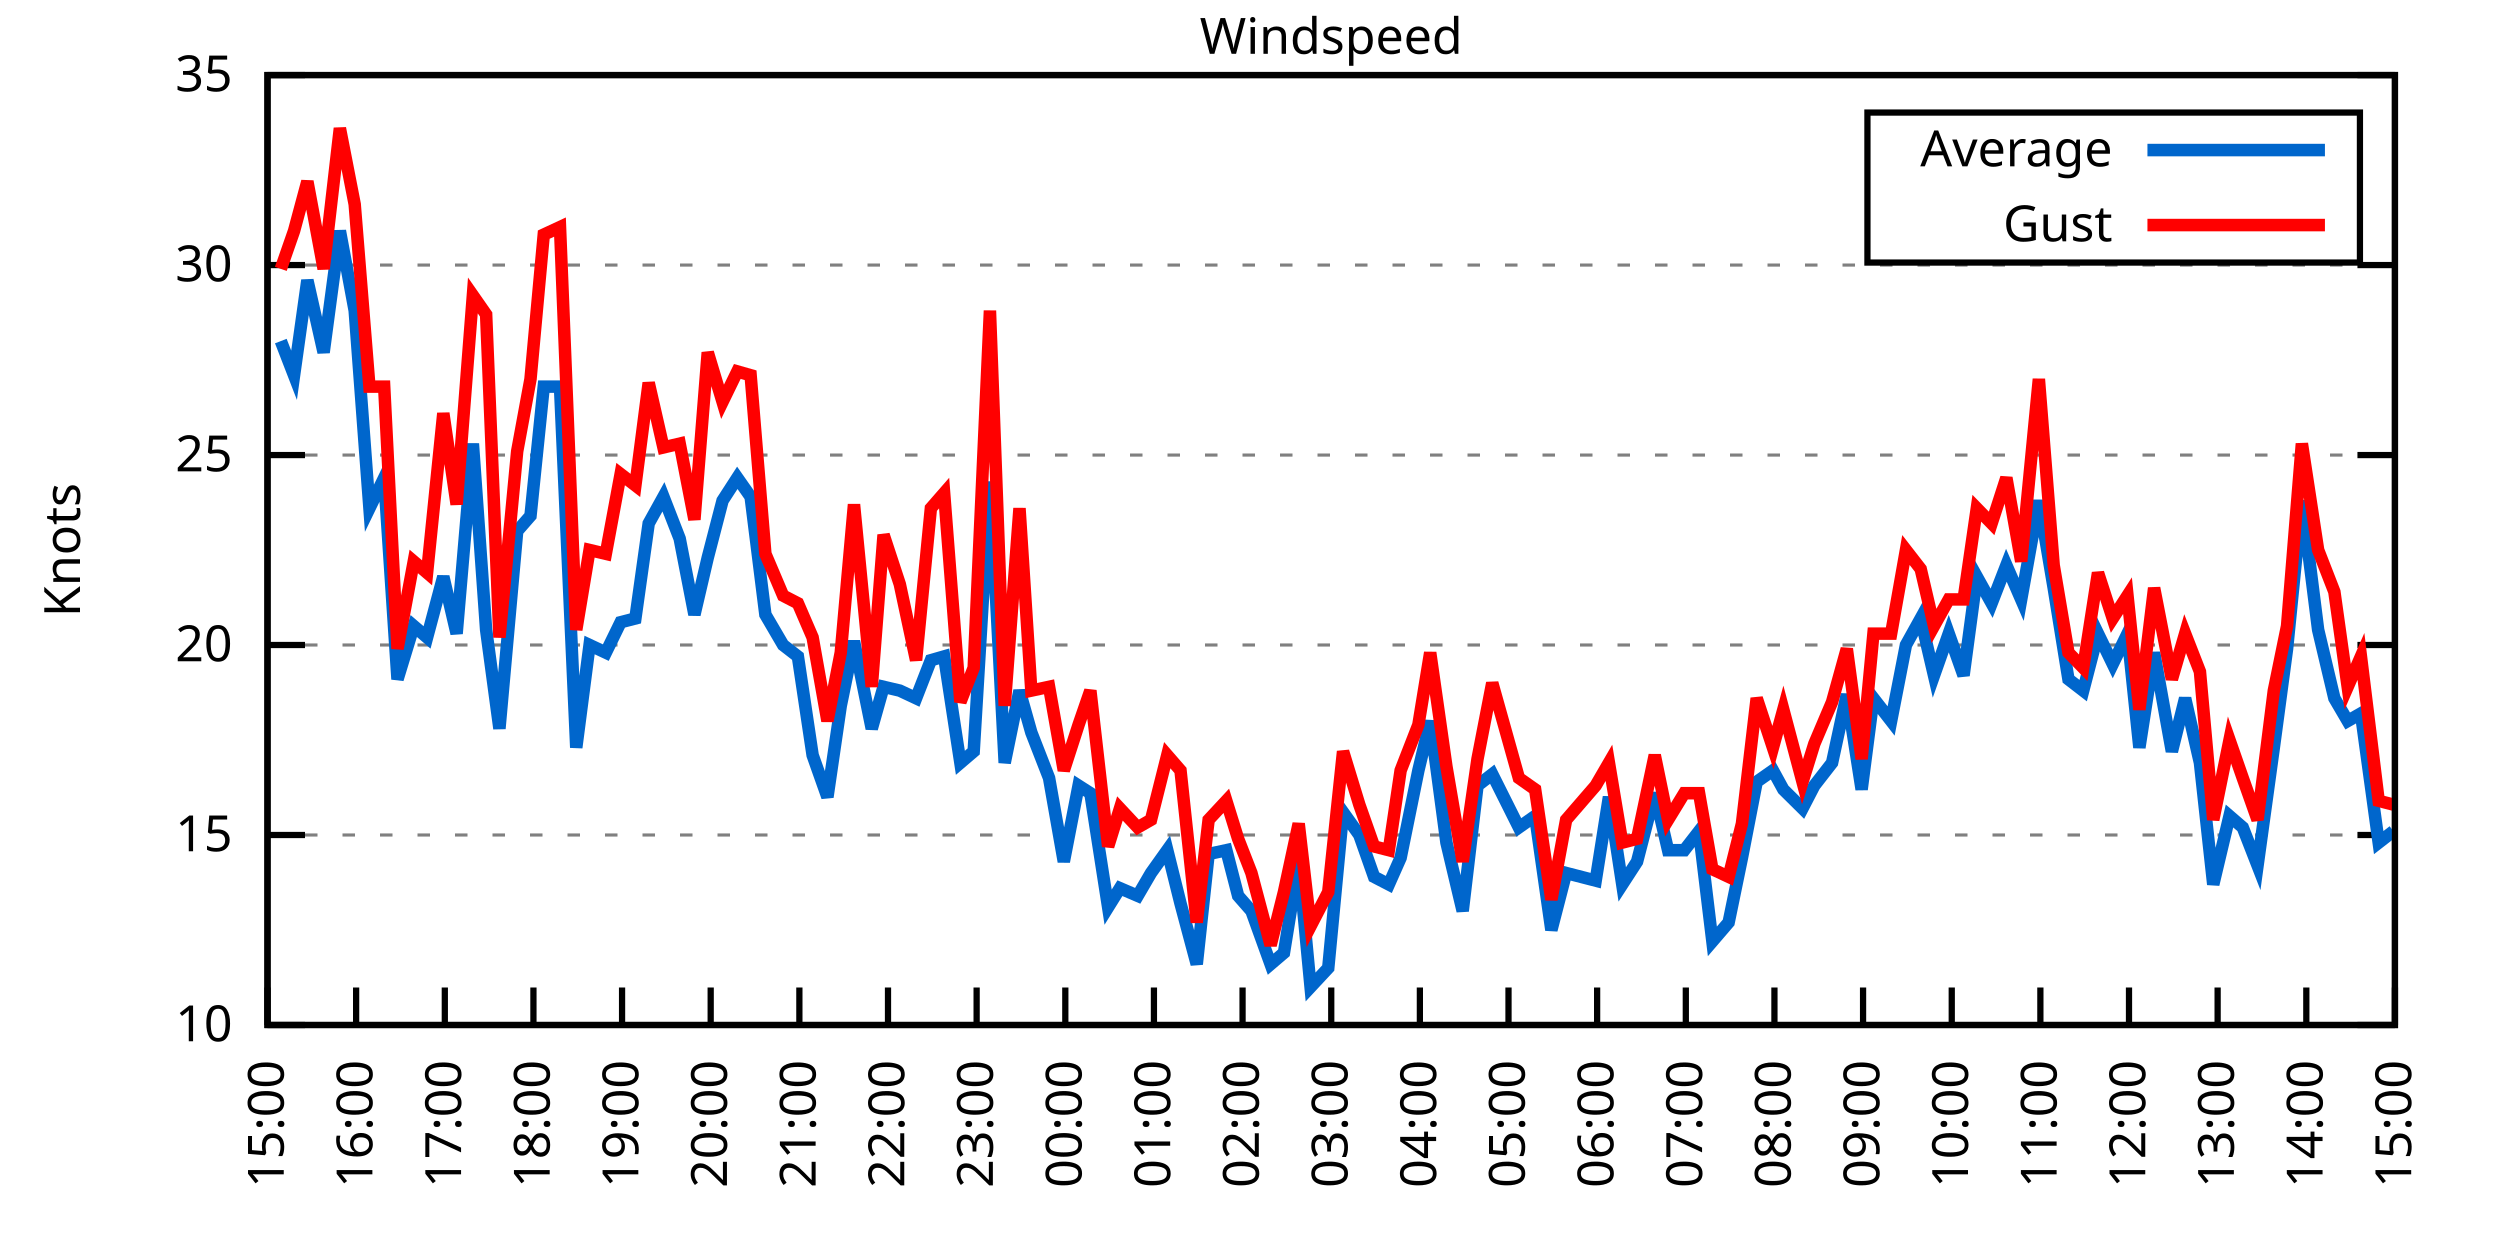
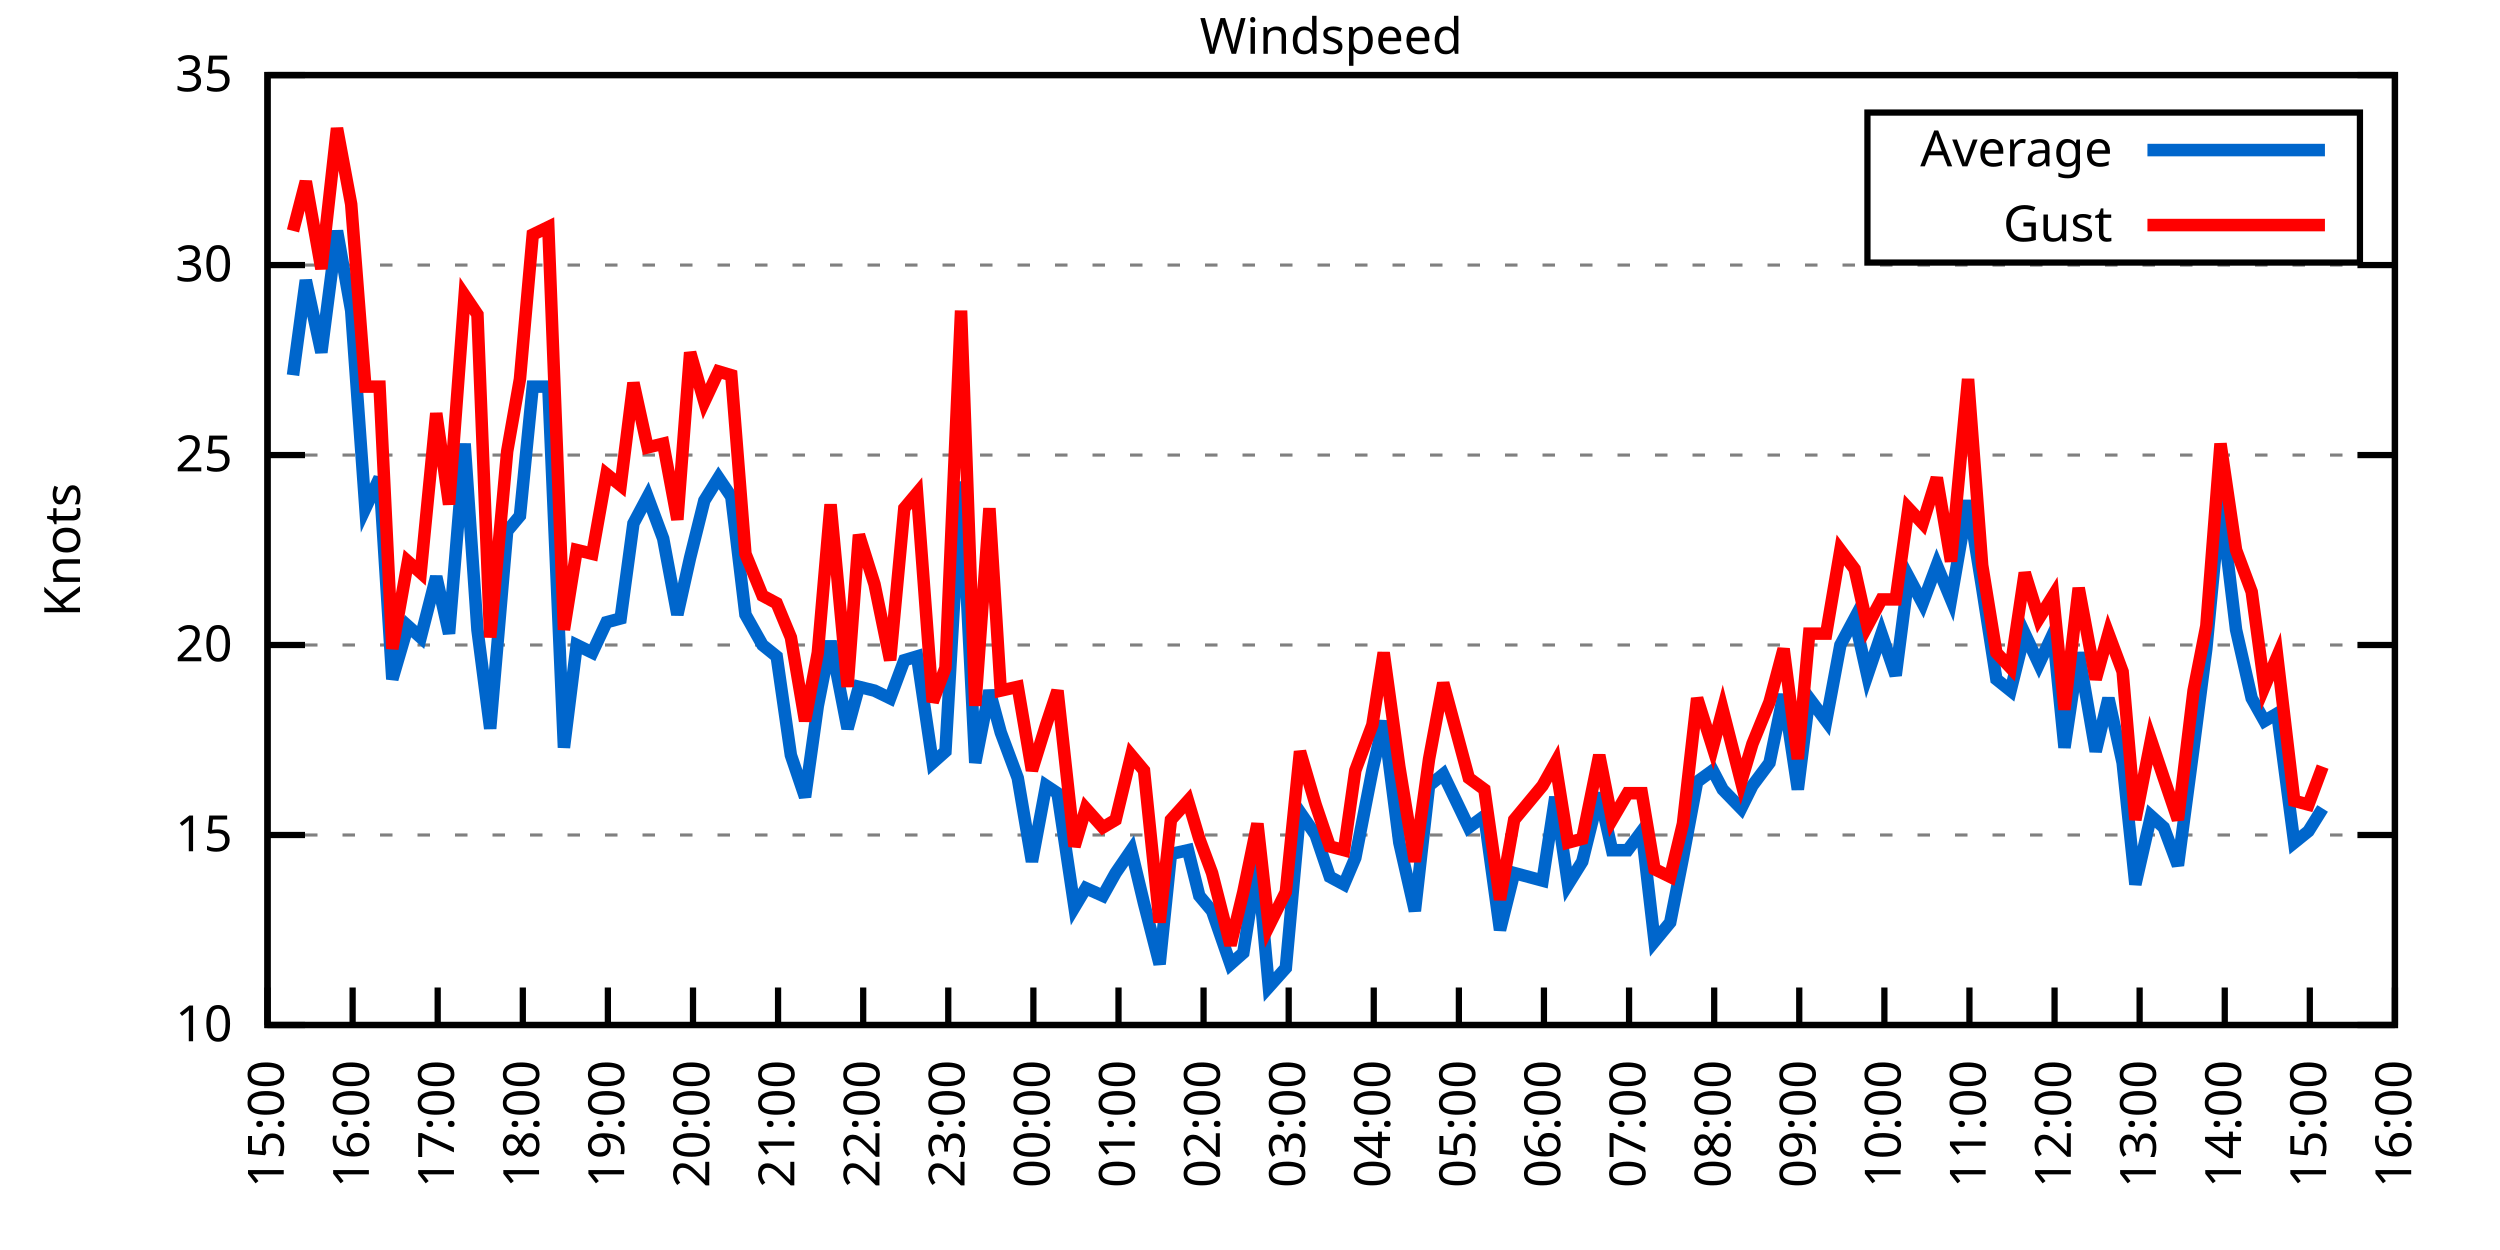
<svg xmlns="http://www.w3.org/2000/svg" xmlns:xlink="http://www.w3.org/1999/xlink" width="400" height="200" viewBox="0 0 400 200">
  <g id="gnuplot_canvas">
    <rect x="0" y="0" width="400" height="200" fill="none" />
    <defs>
      <circle id="gpDot" r="0.5" stroke-width="0.5" stroke="currentColor" />
      <path id="gpPt0" stroke-width="0.333" stroke="currentColor" d="M-1,0 h2 M0,-1 v2" />
      <path id="gpPt1" stroke-width="0.333" stroke="currentColor" d="M-1,-1 L1,1 M1,-1 L-1,1" />
      <path id="gpPt2" stroke-width="0.333" stroke="currentColor" d="M-1,0 L1,0 M0,-1 L0,1 M-1,-1 L1,1 M-1,1 L1,-1" />
      <rect id="gpPt3" stroke-width="0.333" stroke="currentColor" x="-1" y="-1" width="2" height="2" />
      <rect id="gpPt4" stroke-width="0.333" stroke="currentColor" fill="currentColor" x="-1" y="-1" width="2" height="2" />
      <circle id="gpPt5" stroke-width="0.333" stroke="currentColor" cx="0" cy="0" r="1" />
      <use xlink:href="#gpPt5" id="gpPt6" fill="currentColor" stroke="none" />
      <path id="gpPt7" stroke-width="0.333" stroke="currentColor" d="M0,-1.33 L-1.33,0.67 L1.33,0.67 z" />
      <use xlink:href="#gpPt7" id="gpPt8" fill="currentColor" stroke="none" />
      <use xlink:href="#gpPt7" id="gpPt9" stroke="currentColor" transform="rotate(180)" />
      <use xlink:href="#gpPt9" id="gpPt10" fill="currentColor" stroke="none" />
      <use xlink:href="#gpPt3" id="gpPt11" stroke="currentColor" transform="rotate(45)" />
      <use xlink:href="#gpPt11" id="gpPt12" fill="currentColor" stroke="none" />
      <path id="gpPt13" stroke-width="0.333" stroke="currentColor" d="M0,1.330 L1.265,0.411 L0.782,-1.067 L-0.782,-1.076 L-1.265,0.411 z" />
      <use xlink:href="#gpPt13" id="gpPt14" fill="currentColor" stroke="none" />
      <filter id="textbox" filterUnits="objectBoundingBox" x="0" y="0" height="1" width="1">
        <feFlood flood-color="white" flood-opacity="1" result="bgnd" />
        <feComposite in="SourceGraphic" in2="bgnd" operator="atop" />
      </filter>
      <filter id="greybox" filterUnits="objectBoundingBox" x="0" y="0" height="1" width="1">
        <feFlood flood-color="lightgrey" flood-opacity="1" result="grey" />
        <feComposite in="SourceGraphic" in2="grey" operator="atop" />
      </filter>
    </defs>
    <g fill="none" color="white" stroke="currentColor" stroke-width="1.00" stroke-linecap="butt" stroke-linejoin="miter">
</g>
    <g fill="none" color="black" stroke="currentColor" stroke-width="1.00" stroke-linecap="butt" stroke-linejoin="miter">
      <g stroke="none" shape-rendering="crispEdges">
        <polygon fill="rgb(255, 255, 255)" points="42.80,164.00 383.18,164.00 383.18,12.02 42.80,12.02 " />
      </g>
    </g>
    <g fill="none" color="black" stroke="currentColor" stroke-width="1.00" stroke-linecap="butt" stroke-linejoin="miter">
</g>
    <g fill="none" color="black" stroke="black" stroke-width="0.50" stroke-linecap="butt" stroke-linejoin="miter">
</g>
    <g fill="none" color="gray" stroke="currentColor" stroke-width="0.50" stroke-linecap="butt" stroke-linejoin="miter">
      <path stroke="gray" stroke-dasharray="2,4" class="gridline" d="M42.80,164.00 L383.19,164.00  " />
    </g>
    <g fill="none" color="gray" stroke="gray" stroke-width="1.00" stroke-linecap="butt" stroke-linejoin="miter">
</g>
    <g fill="none" color="black" stroke="currentColor" stroke-width="1.00" stroke-linecap="butt" stroke-linejoin="miter">
      <path stroke="black" d="M42.80,164.00 L48.80,164.00 M383.19,164.00 L377.19,164.00  " />
      <g transform="translate(37.20,166.60)" stroke="none" fill="black" font-family="Sans" font-size="8.00" text-anchor="end">
        <text>
          <tspan font-family="Sans"> 10</tspan>
        </text>
      </g>
    </g>
    <g fill="none" color="black" stroke="currentColor" stroke-width="1.00" stroke-linecap="butt" stroke-linejoin="miter">
</g>
    <g fill="none" color="black" stroke="black" stroke-width="0.50" stroke-linecap="butt" stroke-linejoin="miter">
</g>
    <g fill="none" color="gray" stroke="currentColor" stroke-width="0.50" stroke-linecap="butt" stroke-linejoin="miter">
      <path stroke="gray" stroke-dasharray="2,4" class="gridline" d="M42.80,133.60 L383.19,133.60  " />
    </g>
    <g fill="none" color="gray" stroke="gray" stroke-width="1.00" stroke-linecap="butt" stroke-linejoin="miter">
</g>
    <g fill="none" color="black" stroke="currentColor" stroke-width="1.00" stroke-linecap="butt" stroke-linejoin="miter">
      <path stroke="black" d="M42.80,133.60 L48.80,133.60 M383.19,133.60 L377.19,133.60  " />
      <g transform="translate(37.20,136.20)" stroke="none" fill="black" font-family="Sans" font-size="8.00" text-anchor="end">
        <text>
          <tspan font-family="Sans"> 15</tspan>
        </text>
      </g>
    </g>
    <g fill="none" color="black" stroke="currentColor" stroke-width="1.00" stroke-linecap="butt" stroke-linejoin="miter">
</g>
    <g fill="none" color="black" stroke="black" stroke-width="0.50" stroke-linecap="butt" stroke-linejoin="miter">
</g>
    <g fill="none" color="gray" stroke="currentColor" stroke-width="0.50" stroke-linecap="butt" stroke-linejoin="miter">
      <path stroke="gray" stroke-dasharray="2,4" class="gridline" d="M42.80,103.20 L383.19,103.20  " />
    </g>
    <g fill="none" color="gray" stroke="gray" stroke-width="1.00" stroke-linecap="butt" stroke-linejoin="miter">
</g>
    <g fill="none" color="black" stroke="currentColor" stroke-width="1.00" stroke-linecap="butt" stroke-linejoin="miter">
      <path stroke="black" d="M42.80,103.20 L48.80,103.20 M383.19,103.20 L377.19,103.20  " />
      <g transform="translate(37.20,105.80)" stroke="none" fill="black" font-family="Sans" font-size="8.00" text-anchor="end">
        <text>
          <tspan font-family="Sans"> 20</tspan>
        </text>
      </g>
    </g>
    <g fill="none" color="black" stroke="currentColor" stroke-width="1.00" stroke-linecap="butt" stroke-linejoin="miter">
</g>
    <g fill="none" color="black" stroke="black" stroke-width="0.50" stroke-linecap="butt" stroke-linejoin="miter">
</g>
    <g fill="none" color="gray" stroke="currentColor" stroke-width="0.50" stroke-linecap="butt" stroke-linejoin="miter">
      <path stroke="gray" stroke-dasharray="2,4" class="gridline" d="M42.80,72.81 L383.19,72.81  " />
    </g>
    <g fill="none" color="gray" stroke="gray" stroke-width="1.00" stroke-linecap="butt" stroke-linejoin="miter">
</g>
    <g fill="none" color="black" stroke="currentColor" stroke-width="1.00" stroke-linecap="butt" stroke-linejoin="miter">
      <path stroke="black" d="M42.80,72.81 L48.80,72.81 M383.19,72.81 L377.19,72.81  " />
      <g transform="translate(37.20,75.41)" stroke="none" fill="black" font-family="Sans" font-size="8.00" text-anchor="end">
        <text>
          <tspan font-family="Sans"> 25</tspan>
        </text>
      </g>
    </g>
    <g fill="none" color="black" stroke="currentColor" stroke-width="1.00" stroke-linecap="butt" stroke-linejoin="miter">
</g>
    <g fill="none" color="black" stroke="black" stroke-width="0.50" stroke-linecap="butt" stroke-linejoin="miter">
</g>
    <g fill="none" color="gray" stroke="currentColor" stroke-width="0.50" stroke-linecap="butt" stroke-linejoin="miter">
      <path stroke="gray" stroke-dasharray="2,4" class="gridline" d="M42.80,42.41 L383.19,42.41  " />
    </g>
    <g fill="none" color="gray" stroke="gray" stroke-width="1.00" stroke-linecap="butt" stroke-linejoin="miter">
</g>
    <g fill="none" color="black" stroke="currentColor" stroke-width="1.00" stroke-linecap="butt" stroke-linejoin="miter">
      <path stroke="black" d="M42.80,42.41 L48.80,42.41 M383.19,42.41 L377.19,42.41  " />
      <g transform="translate(37.20,45.01)" stroke="none" fill="black" font-family="Sans" font-size="8.00" text-anchor="end">
        <text>
          <tspan font-family="Sans"> 30</tspan>
        </text>
      </g>
    </g>
    <g fill="none" color="black" stroke="currentColor" stroke-width="1.00" stroke-linecap="butt" stroke-linejoin="miter">
</g>
    <g fill="none" color="black" stroke="black" stroke-width="0.50" stroke-linecap="butt" stroke-linejoin="miter">
</g>
    <g fill="none" color="gray" stroke="currentColor" stroke-width="0.50" stroke-linecap="butt" stroke-linejoin="miter">
      <path stroke="gray" stroke-dasharray="2,4" class="gridline" d="M42.80,12.01 L383.19,12.01  " />
    </g>
    <g fill="none" color="gray" stroke="gray" stroke-width="1.00" stroke-linecap="butt" stroke-linejoin="miter">
</g>
    <g fill="none" color="black" stroke="currentColor" stroke-width="1.00" stroke-linecap="butt" stroke-linejoin="miter">
      <path stroke="black" d="M42.80,12.01 L48.80,12.01 M383.19,12.01 L377.19,12.01  " />
      <g transform="translate(37.20,14.61)" stroke="none" fill="black" font-family="Sans" font-size="8.00" text-anchor="end">
        <text>
          <tspan font-family="Sans"> 35</tspan>
        </text>
      </g>
    </g>
    <g fill="none" color="black" stroke="currentColor" stroke-width="1.00" stroke-linecap="butt" stroke-linejoin="miter">
      <path stroke="black" d="M42.80,164.00 L42.80,158.00  " />
      <g transform="translate(45.40,169.60) rotate(270.00)" stroke="none" fill="black" font-family="Sans" font-size="8.00" text-anchor="end">
        <text>
          <tspan font-family="Sans">15:00</tspan>
        </text>
      </g>
    </g>
    <g fill="none" color="black" stroke="currentColor" stroke-width="1.00" stroke-linecap="butt" stroke-linejoin="miter">
-       <path stroke="black" d="M56.98,164.00 L56.98,158.00  " />
-       <g transform="translate(59.58,169.60) rotate(270.00)" stroke="none" fill="black" font-family="Sans" font-size="8.00" text-anchor="end">
+       <path stroke="black" d="M56.42,164.00 L56.42,158.00  " />
+       <g transform="translate(59.02,169.60) rotate(270.00)" stroke="none" fill="black" font-family="Sans" font-size="8.00" text-anchor="end">
        <text>
          <tspan font-family="Sans">16:00</tspan>
        </text>
      </g>
    </g>
    <g fill="none" color="black" stroke="currentColor" stroke-width="1.00" stroke-linecap="butt" stroke-linejoin="miter">
-       <path stroke="black" d="M71.17,164.00 L71.17,158.00  " />
-       <g transform="translate(73.77,169.60) rotate(270.00)" stroke="none" fill="black" font-family="Sans" font-size="8.00" text-anchor="end">
+       <path stroke="black" d="M70.03,164.00 L70.03,158.00  " />
+       <g transform="translate(72.63,169.60) rotate(270.00)" stroke="none" fill="black" font-family="Sans" font-size="8.00" text-anchor="end">
        <text>
          <tspan font-family="Sans">17:00</tspan>
        </text>
      </g>
    </g>
    <g fill="none" color="black" stroke="currentColor" stroke-width="1.00" stroke-linecap="butt" stroke-linejoin="miter">
-       <path stroke="black" d="M85.35,164.00 L85.35,158.00  " />
-       <g transform="translate(87.95,169.60) rotate(270.00)" stroke="none" fill="black" font-family="Sans" font-size="8.00" text-anchor="end">
+       <path stroke="black" d="M83.65,164.00 L83.65,158.00  " />
+       <g transform="translate(86.25,169.60) rotate(270.00)" stroke="none" fill="black" font-family="Sans" font-size="8.00" text-anchor="end">
        <text>
          <tspan font-family="Sans">18:00</tspan>
        </text>
      </g>
    </g>
    <g fill="none" color="black" stroke="currentColor" stroke-width="1.00" stroke-linecap="butt" stroke-linejoin="miter">
-       <path stroke="black" d="M99.53,164.00 L99.53,158.00  " />
-       <g transform="translate(102.13,169.60) rotate(270.00)" stroke="none" fill="black" font-family="Sans" font-size="8.00" text-anchor="end">
+       <path stroke="black" d="M97.26,164.00 L97.26,158.00  " />
+       <g transform="translate(99.86,169.60) rotate(270.00)" stroke="none" fill="black" font-family="Sans" font-size="8.00" text-anchor="end">
        <text>
          <tspan font-family="Sans">19:00</tspan>
        </text>
      </g>
    </g>
    <g fill="none" color="black" stroke="currentColor" stroke-width="1.00" stroke-linecap="butt" stroke-linejoin="miter">
-       <path stroke="black" d="M113.71,164.00 L113.71,158.00  " />
-       <g transform="translate(116.31,169.60) rotate(270.00)" stroke="none" fill="black" font-family="Sans" font-size="8.00" text-anchor="end">
+       <path stroke="black" d="M110.88,164.00 L110.88,158.00  " />
+       <g transform="translate(113.48,169.60) rotate(270.00)" stroke="none" fill="black" font-family="Sans" font-size="8.00" text-anchor="end">
        <text>
          <tspan font-family="Sans">20:00</tspan>
        </text>
      </g>
    </g>
    <g fill="none" color="black" stroke="currentColor" stroke-width="1.00" stroke-linecap="butt" stroke-linejoin="miter">
-       <path stroke="black" d="M127.90,164.00 L127.90,158.00  " />
-       <g transform="translate(130.50,169.60) rotate(270.00)" stroke="none" fill="black" font-family="Sans" font-size="8.00" text-anchor="end">
+       <path stroke="black" d="M124.49,164.00 L124.49,158.00  " />
+       <g transform="translate(127.09,169.60) rotate(270.00)" stroke="none" fill="black" font-family="Sans" font-size="8.00" text-anchor="end">
        <text>
          <tspan font-family="Sans">21:00</tspan>
        </text>
      </g>
    </g>
    <g fill="none" color="black" stroke="currentColor" stroke-width="1.00" stroke-linecap="butt" stroke-linejoin="miter">
-       <path stroke="black" d="M142.08,164.00 L142.08,158.00  " />
-       <g transform="translate(144.68,169.60) rotate(270.00)" stroke="none" fill="black" font-family="Sans" font-size="8.00" text-anchor="end">
+       <path stroke="black" d="M138.11,164.00 L138.11,158.00  " />
+       <g transform="translate(140.71,169.60) rotate(270.00)" stroke="none" fill="black" font-family="Sans" font-size="8.00" text-anchor="end">
        <text>
          <tspan font-family="Sans">22:00</tspan>
        </text>
      </g>
    </g>
    <g fill="none" color="black" stroke="currentColor" stroke-width="1.00" stroke-linecap="butt" stroke-linejoin="miter">
-       <path stroke="black" d="M156.26,164.00 L156.26,158.00  " />
-       <g transform="translate(158.86,169.60) rotate(270.00)" stroke="none" fill="black" font-family="Sans" font-size="8.00" text-anchor="end">
+       <path stroke="black" d="M151.72,164.00 L151.72,158.00  " />
+       <g transform="translate(154.32,169.60) rotate(270.00)" stroke="none" fill="black" font-family="Sans" font-size="8.00" text-anchor="end">
        <text>
          <tspan font-family="Sans">23:00</tspan>
        </text>
      </g>
    </g>
    <g fill="none" color="black" stroke="currentColor" stroke-width="1.00" stroke-linecap="butt" stroke-linejoin="miter">
-       <path stroke="black" d="M170.45,164.00 L170.45,158.00  " />
-       <g transform="translate(173.05,169.60) rotate(270.00)" stroke="none" fill="black" font-family="Sans" font-size="8.00" text-anchor="end">
+       <path stroke="black" d="M165.34,164.00 L165.34,158.00  " />
+       <g transform="translate(167.94,169.60) rotate(270.00)" stroke="none" fill="black" font-family="Sans" font-size="8.00" text-anchor="end">
        <text>
          <tspan font-family="Sans">00:00</tspan>
        </text>
      </g>
    </g>
    <g fill="none" color="black" stroke="currentColor" stroke-width="1.00" stroke-linecap="butt" stroke-linejoin="miter">
-       <path stroke="black" d="M184.63,164.00 L184.63,158.00  " />
-       <g transform="translate(187.23,169.60) rotate(270.00)" stroke="none" fill="black" font-family="Sans" font-size="8.00" text-anchor="end">
+       <path stroke="black" d="M178.96,164.00 L178.96,158.00  " />
+       <g transform="translate(181.56,169.60) rotate(270.00)" stroke="none" fill="black" font-family="Sans" font-size="8.00" text-anchor="end">
        <text>
          <tspan font-family="Sans">01:00</tspan>
        </text>
      </g>
    </g>
    <g fill="none" color="black" stroke="currentColor" stroke-width="1.00" stroke-linecap="butt" stroke-linejoin="miter">
-       <path stroke="black" d="M198.81,164.00 L198.81,158.00  " />
-       <g transform="translate(201.41,169.60) rotate(270.00)" stroke="none" fill="black" font-family="Sans" font-size="8.00" text-anchor="end">
+       <path stroke="black" d="M192.57,164.00 L192.57,158.00  " />
+       <g transform="translate(195.17,169.60) rotate(270.00)" stroke="none" fill="black" font-family="Sans" font-size="8.00" text-anchor="end">
        <text>
          <tspan font-family="Sans">02:00</tspan>
        </text>
      </g>
    </g>
    <g fill="none" color="black" stroke="currentColor" stroke-width="1.00" stroke-linecap="butt" stroke-linejoin="miter">
-       <path stroke="black" d="M213.00,164.00 L213.00,158.00  " />
-       <g transform="translate(215.60,169.60) rotate(270.00)" stroke="none" fill="black" font-family="Sans" font-size="8.00" text-anchor="end">
+       <path stroke="black" d="M206.19,164.00 L206.19,158.00  " />
+       <g transform="translate(208.79,169.60) rotate(270.00)" stroke="none" fill="black" font-family="Sans" font-size="8.00" text-anchor="end">
        <text>
          <tspan font-family="Sans">03:00</tspan>
        </text>
      </g>
    </g>
    <g fill="none" color="black" stroke="currentColor" stroke-width="1.00" stroke-linecap="butt" stroke-linejoin="miter">
-       <path stroke="black" d="M227.18,164.00 L227.18,158.00  " />
-       <g transform="translate(229.78,169.60) rotate(270.00)" stroke="none" fill="black" font-family="Sans" font-size="8.00" text-anchor="end">
+       <path stroke="black" d="M219.80,164.00 L219.80,158.00  " />
+       <g transform="translate(222.40,169.60) rotate(270.00)" stroke="none" fill="black" font-family="Sans" font-size="8.00" text-anchor="end">
        <text>
          <tspan font-family="Sans">04:00</tspan>
        </text>
      </g>
    </g>
    <g fill="none" color="black" stroke="currentColor" stroke-width="1.00" stroke-linecap="butt" stroke-linejoin="miter">
-       <path stroke="black" d="M241.36,164.00 L241.36,158.00  " />
-       <g transform="translate(243.96,169.60) rotate(270.00)" stroke="none" fill="black" font-family="Sans" font-size="8.00" text-anchor="end">
+       <path stroke="black" d="M233.42,164.00 L233.42,158.00  " />
+       <g transform="translate(236.02,169.60) rotate(270.00)" stroke="none" fill="black" font-family="Sans" font-size="8.00" text-anchor="end">
        <text>
          <tspan font-family="Sans">05:00</tspan>
        </text>
      </g>
    </g>
    <g fill="none" color="black" stroke="currentColor" stroke-width="1.00" stroke-linecap="butt" stroke-linejoin="miter">
-       <path stroke="black" d="M255.54,164.00 L255.54,158.00  " />
-       <g transform="translate(258.14,169.60) rotate(270.00)" stroke="none" fill="black" font-family="Sans" font-size="8.00" text-anchor="end">
+       <path stroke="black" d="M247.03,164.00 L247.03,158.00  " />
+       <g transform="translate(249.63,169.60) rotate(270.00)" stroke="none" fill="black" font-family="Sans" font-size="8.00" text-anchor="end">
        <text>
          <tspan font-family="Sans">06:00</tspan>
        </text>
      </g>
    </g>
    <g fill="none" color="black" stroke="currentColor" stroke-width="1.00" stroke-linecap="butt" stroke-linejoin="miter">
-       <path stroke="black" d="M269.73,164.00 L269.73,158.00  " />
-       <g transform="translate(272.33,169.60) rotate(270.00)" stroke="none" fill="black" font-family="Sans" font-size="8.00" text-anchor="end">
+       <path stroke="black" d="M260.65,164.00 L260.65,158.00  " />
+       <g transform="translate(263.25,169.60) rotate(270.00)" stroke="none" fill="black" font-family="Sans" font-size="8.00" text-anchor="end">
        <text>
          <tspan font-family="Sans">07:00</tspan>
        </text>
      </g>
    </g>
    <g fill="none" color="black" stroke="currentColor" stroke-width="1.00" stroke-linecap="butt" stroke-linejoin="miter">
-       <path stroke="black" d="M283.91,164.00 L283.91,158.00  " />
-       <g transform="translate(286.51,169.60) rotate(270.00)" stroke="none" fill="black" font-family="Sans" font-size="8.00" text-anchor="end">
+       <path stroke="black" d="M274.27,164.00 L274.27,158.00  " />
+       <g transform="translate(276.87,169.60) rotate(270.00)" stroke="none" fill="black" font-family="Sans" font-size="8.00" text-anchor="end">
        <text>
          <tspan font-family="Sans">08:00</tspan>
        </text>
      </g>
    </g>
    <g fill="none" color="black" stroke="currentColor" stroke-width="1.00" stroke-linecap="butt" stroke-linejoin="miter">
-       <path stroke="black" d="M298.09,164.00 L298.09,158.00  " />
-       <g transform="translate(300.69,169.60) rotate(270.00)" stroke="none" fill="black" font-family="Sans" font-size="8.00" text-anchor="end">
+       <path stroke="black" d="M287.88,164.00 L287.88,158.00  " />
+       <g transform="translate(290.48,169.60) rotate(270.00)" stroke="none" fill="black" font-family="Sans" font-size="8.00" text-anchor="end">
        <text>
          <tspan font-family="Sans">09:00</tspan>
        </text>
      </g>
    </g>
    <g fill="none" color="black" stroke="currentColor" stroke-width="1.00" stroke-linecap="butt" stroke-linejoin="miter">
-       <path stroke="black" d="M312.28,164.00 L312.28,158.00  " />
-       <g transform="translate(314.88,169.60) rotate(270.00)" stroke="none" fill="black" font-family="Sans" font-size="8.00" text-anchor="end">
+       <path stroke="black" d="M301.50,164.00 L301.50,158.00  " />
+       <g transform="translate(304.10,169.60) rotate(270.00)" stroke="none" fill="black" font-family="Sans" font-size="8.00" text-anchor="end">
        <text>
          <tspan font-family="Sans">10:00</tspan>
        </text>
      </g>
    </g>
    <g fill="none" color="black" stroke="currentColor" stroke-width="1.00" stroke-linecap="butt" stroke-linejoin="miter">
-       <path stroke="black" d="M326.46,164.00 L326.46,158.00  " />
-       <g transform="translate(329.06,169.60) rotate(270.00)" stroke="none" fill="black" font-family="Sans" font-size="8.00" text-anchor="end">
+       <path stroke="black" d="M315.11,164.00 L315.11,158.00  " />
+       <g transform="translate(317.71,169.60) rotate(270.00)" stroke="none" fill="black" font-family="Sans" font-size="8.00" text-anchor="end">
        <text>
          <tspan font-family="Sans">11:00</tspan>
        </text>
      </g>
    </g>
    <g fill="none" color="black" stroke="currentColor" stroke-width="1.00" stroke-linecap="butt" stroke-linejoin="miter">
-       <path stroke="black" d="M340.64,164.00 L340.64,158.00  " />
-       <g transform="translate(343.24,169.60) rotate(270.00)" stroke="none" fill="black" font-family="Sans" font-size="8.00" text-anchor="end">
+       <path stroke="black" d="M328.73,164.00 L328.73,158.00  " />
+       <g transform="translate(331.33,169.60) rotate(270.00)" stroke="none" fill="black" font-family="Sans" font-size="8.00" text-anchor="end">
        <text>
          <tspan font-family="Sans">12:00</tspan>
        </text>
      </g>
    </g>
    <g fill="none" color="black" stroke="currentColor" stroke-width="1.00" stroke-linecap="butt" stroke-linejoin="miter">
-       <path stroke="black" d="M354.82,164.00 L354.82,158.00  " />
-       <g transform="translate(357.42,169.60) rotate(270.00)" stroke="none" fill="black" font-family="Sans" font-size="8.00" text-anchor="end">
+       <path stroke="black" d="M342.34,164.00 L342.34,158.00  " />
+       <g transform="translate(344.94,169.60) rotate(270.00)" stroke="none" fill="black" font-family="Sans" font-size="8.00" text-anchor="end">
        <text>
          <tspan font-family="Sans">13:00</tspan>
        </text>
      </g>
    </g>
    <g fill="none" color="black" stroke="currentColor" stroke-width="1.00" stroke-linecap="butt" stroke-linejoin="miter">
-       <path stroke="black" d="M369.01,164.00 L369.01,158.00  " />
-       <g transform="translate(371.61,169.60) rotate(270.00)" stroke="none" fill="black" font-family="Sans" font-size="8.00" text-anchor="end">
+       <path stroke="black" d="M355.96,164.00 L355.96,158.00  " />
+       <g transform="translate(358.56,169.60) rotate(270.00)" stroke="none" fill="black" font-family="Sans" font-size="8.00" text-anchor="end">
        <text>
          <tspan font-family="Sans">14:00</tspan>
+         </text>
+       </g>
+     </g>
+     <g fill="none" color="black" stroke="currentColor" stroke-width="1.00" stroke-linecap="butt" stroke-linejoin="miter">
+       <path stroke="black" d="M369.57,164.00 L369.57,158.00  " />
+       <g transform="translate(372.17,169.60) rotate(270.00)" stroke="none" fill="black" font-family="Sans" font-size="8.00" text-anchor="end">
+         <text>
+           <tspan font-family="Sans">15:00</tspan>
        </text>
      </g>
    </g>
    <g fill="none" color="black" stroke="currentColor" stroke-width="1.00" stroke-linecap="butt" stroke-linejoin="miter">
      <path stroke="black" d="M383.19,164.00 L383.19,158.00  " />
      <g transform="translate(385.79,169.60) rotate(270.00)" stroke="none" fill="black" font-family="Sans" font-size="8.00" text-anchor="end">
        <text>
-           <tspan font-family="Sans">15:00</tspan>
+           <tspan font-family="Sans">16:00</tspan>
        </text>
      </g>
    </g>
    <g fill="none" color="black" stroke="currentColor" stroke-width="1.00" stroke-linecap="butt" stroke-linejoin="miter">
</g>
    <g fill="none" color="black" stroke="currentColor" stroke-width="1.00" stroke-linecap="butt" stroke-linejoin="miter">
      <path stroke="black" d="M42.80,12.01 L42.80,164.00 L383.19,164.00 L383.19,12.01 L42.80,12.01 Z  " />
    </g>
    <g fill="none" color="black" stroke="currentColor" stroke-width="1.00" stroke-linecap="butt" stroke-linejoin="miter">
</g>
    <g fill="none" color="black" stroke="currentColor" stroke-width="1.00" stroke-linecap="butt" stroke-linejoin="miter">
      <path stroke="black" d="M298.79,42.01 L298.79,18.01 L377.59,18.01 L377.59,42.01 L298.79,42.01 Z  " />
    </g>
    <g id="Windspeed_plot_1">
      <g fill="none" color="white" stroke="black" stroke-width="2.00" stroke-linecap="butt" stroke-linejoin="miter">
</g>
      <g fill="none" color="black" stroke="currentColor" stroke-width="2.00" stroke-linecap="butt" stroke-linejoin="miter">
        <g transform="translate(337.99,26.61)" stroke="none" fill="black" font-family="Sans" font-size="8.00" text-anchor="end">
          <text>
            <tspan font-family="Sans">Average</tspan>
          </text>
        </g>
      </g>
      <g fill="none" color="black" stroke="currentColor" stroke-width="2.00" stroke-linecap="butt" stroke-linejoin="miter">
-         <path stroke="rgb(  0, 102, 204)" d="M343.59,24.01 L371.99,24.01 M44.93,54.57 L47.05,60.04 L49.18,44.84 L51.78,56.39 L54.38,36.94 L56.75,49.70   L59.11,81.32 L61.47,76.45 L63.60,108.68 L66.20,100.16 L68.33,101.99 L70.93,92.26 L73.06,101.38 L75.66,70.98   L77.78,100.77 L79.91,116.58 L82.75,84.97 L84.88,82.53 L87.00,61.86 L89.60,61.86 L92.20,119.62 L94.33,103.20   L96.93,104.42 L99.30,99.56 L101.66,98.95 L103.79,83.75 L106.15,79.49 L108.75,86.18 L111.11,98.34 L113.24,89.22   L115.61,80.10 L117.97,76.45 L120.10,79.49 L122.46,98.34 L125.30,103.20 L127.66,105.03 L130.02,120.83 L132.39,127.52   L134.52,112.93 L136.64,102.60 L139.48,116.58 L141.37,109.89 L143.97,110.50 L146.57,111.72 L148.94,105.64 L151.06,105.03   L153.66,122.05 L155.79,120.23 L158.39,77.06 L160.75,122.05 L163.12,110.50 L165.01,117.19 L167.85,124.48 L170.21,137.86   L172.57,125.70 L174.46,126.91 L177.30,145.15 L179.19,142.11 L182.03,143.33 L184.16,139.68 L186.76,136.03 L188.88,144.55   L191.48,154.27 L193.38,136.64 L196.21,136.03 L198.10,143.33 L200.23,145.76 L203.30,154.27 L205.43,152.45 L207.79,137.86   L209.69,157.92 L212.52,154.88 L214.89,129.95 L217.49,133.60 L219.85,140.29 L222.21,141.51 L224.10,137.25 L226.94,123.27   L228.83,115.36 L231.43,134.82 L234.03,145.76 L236.40,125.70 L238.76,123.87 L243.02,132.39 L245.62,130.56 L248.22,148.80   L250.58,139.68 L255.31,140.90 L257.43,127.52 L259.56,141.51 L261.93,137.86 L264.76,126.91 L266.89,136.03 L269.49,136.03   L271.85,132.99 L273.98,150.62 L276.58,147.59 L278.71,137.25 L281.07,125.09 L283.67,123.27 L285.33,126.31 L288.40,129.35   L290.29,125.70 L293.13,122.05 L295.49,111.11 L297.86,126.31 L299.75,111.72 L302.58,115.36 L304.95,103.20 L307.31,98.95   L309.44,108.07 L311.80,101.38 L314.17,108.07 L316.29,92.26 L318.66,96.52 L321.02,90.44 L323.39,95.91 L326.22,80.10   L328.59,94.08 L330.95,108.68 L333.31,110.50 L335.68,101.38 L338.04,106.24 L340.40,101.38 L342.30,119.62 L344.66,104.42   L347.50,120.23 L349.62,111.72 L351.99,122.05 L354.12,141.51 L356.72,130.56 L358.84,132.39 L361.21,138.47 L363.81,119.62   L365.93,103.81 L368.30,80.10 L370.90,100.77 L373.50,111.72 L375.63,115.36 L377.75,114.15 L380.59,134.82 L382.95,132.99    " />
+         <path stroke="rgb(  0, 102, 204)" d="M343.59,24.01 L371.99,24.01 M46.88,60.04 L48.93,44.84 L51.42,56.39 L53.92,36.94 L56.19,49.70 L58.46,81.32   L60.73,76.45 L62.77,108.68 L65.27,100.16 L67.31,101.99 L69.80,92.26 L71.85,101.38 L74.34,70.98 L76.39,100.77   L78.43,116.58 L81.15,84.97 L83.19,82.53 L85.24,61.86 L87.73,61.86 L90.23,119.62 L92.27,103.20 L94.77,104.42   L97.04,99.56 L99.30,98.95 L101.35,83.75 L103.62,79.49 L106.11,86.18 L108.38,98.34 L110.42,89.22 L112.69,80.10   L114.96,76.45 L117.01,79.49 L119.27,98.34 L122.00,103.20 L124.27,105.03 L126.54,120.83 L128.81,127.52 L130.85,112.93   L132.89,102.60 L135.61,116.58 L137.43,109.89 L139.92,110.50 L142.42,111.72 L144.69,105.64 L146.73,105.03 L149.23,122.05   L151.27,120.23 L153.77,77.06 L156.04,122.05 L158.31,110.50 L160.12,117.19 L162.84,124.48 L165.11,137.86 L167.38,125.70   L169.20,126.91 L171.92,145.15 L173.74,142.11 L176.46,143.33 L178.50,139.68 L181.00,136.03 L183.04,144.55 L185.54,154.27   L187.35,136.64 L190.08,136.03 L191.89,143.33 L193.93,145.76 L196.88,154.27 L198.93,152.45 L201.19,137.86 L203.01,157.92   L205.73,154.88 L208.00,129.95 L210.50,133.60 L212.77,140.29 L215.04,141.51 L216.85,137.25 L219.58,123.27 L221.39,115.36   L223.89,134.82 L226.38,145.76 L228.65,125.70 L230.92,123.87 L235.01,132.39 L237.50,130.56 L240.00,148.80 L242.27,139.68   L246.81,140.90 L248.85,127.52 L250.89,141.51 L253.16,137.86 L255.88,126.91 L257.93,136.03 L260.42,136.03 L262.69,132.99   L264.73,150.62 L267.23,147.59 L269.27,137.25 L271.54,125.09 L274.04,123.27 L275.63,126.31 L278.58,129.35 L280.39,125.70   L283.12,122.05 L285.38,111.11 L287.65,126.31 L289.47,111.72 L292.19,115.36 L294.46,103.20 L296.73,98.95 L298.77,108.07   L301.04,101.38 L303.31,108.07 L305.35,92.26 L307.62,96.52 L309.89,90.44 L312.16,95.91 L314.89,80.10 L317.15,94.08   L319.42,108.68 L321.69,110.50 L323.96,101.38 L326.23,106.24 L328.50,101.38 L330.32,119.62 L332.59,104.42 L335.31,120.23   L337.35,111.72 L339.62,122.05 L341.66,141.51 L344.16,130.56 L346.20,132.39 L348.47,138.47 L350.97,119.62 L353.01,103.81   L355.28,80.10 L357.77,100.77 L360.27,111.72 L362.31,115.36 L364.36,114.15 L367.08,134.82 L369.35,132.99 L371.62,129.35    " />
      </g>
    </g>
    <g id="Windspeed_plot_2">
      <g fill="none" color="black" stroke="currentColor" stroke-width="2.00" stroke-linecap="butt" stroke-linejoin="miter">
        <g transform="translate(337.99,38.61)" stroke="none" fill="black" font-family="Sans" font-size="8.00" text-anchor="end">
          <text>
            <tspan font-family="Sans">Gust</tspan>
          </text>
        </g>
      </g>
      <g fill="none" color="black" stroke="currentColor" stroke-width="2.00" stroke-linecap="butt" stroke-linejoin="miter">
-         <path stroke="rgb(255,   0,   0)" d="M343.59,36.01 L371.99,36.01 M44.93,43.02 L47.05,36.94 L49.18,29.03 L51.78,43.02 L54.38,20.52 L56.75,32.68   L59.11,61.86 L61.47,61.86 L63.60,103.81 L66.20,89.83 L68.33,91.65 L70.93,66.12 L73.06,80.71 L75.66,47.27   L77.78,50.31 L79.91,101.99 L82.75,72.20 L84.88,60.65 L87.00,37.54 L89.60,36.33 L92.20,100.77 L94.33,88.00   L96.93,88.61 L99.30,75.85 L101.66,77.67 L103.79,61.25 L106.15,71.59 L108.75,70.98 L111.11,83.14 L113.24,56.39   L115.61,64.29 L117.97,59.43 L120.10,60.04 L122.46,88.61 L125.30,95.30 L127.66,96.52 L130.02,101.99 L132.39,115.36   L134.52,104.42 L136.64,80.71 L139.48,109.89 L141.37,85.57 L143.97,93.48 L146.57,105.64 L148.94,81.32 L151.06,78.89   L153.66,112.32 L155.79,106.85 L158.39,49.70 L160.75,112.93 L163.12,81.32 L165.01,110.50 L167.85,109.89 L170.21,123.27   L172.57,115.97 L174.46,110.50 L177.30,135.43 L179.19,129.35 L182.03,132.39 L184.16,131.17 L186.76,120.83 L188.88,123.27   L191.48,147.59 L193.38,131.17 L196.21,128.13 L198.10,134.21 L200.23,139.68 L203.30,151.23 L205.43,142.72 L207.79,131.78   L209.69,148.19 L212.52,142.72 L214.89,120.23 L217.49,128.74 L219.85,135.43 L222.21,136.03 L224.10,123.27 L226.94,115.97   L228.83,104.42 L231.43,122.66 L234.03,137.86 L236.40,121.44 L238.76,109.28 L243.02,124.48 L245.62,126.31 L248.22,143.94   L250.58,131.17 L255.31,125.70 L257.43,122.05 L259.56,134.82 L261.93,134.21 L264.76,120.83 L266.89,131.17 L269.49,126.91   L271.85,126.91 L273.98,139.07 L276.58,140.29 L278.71,131.78 L281.07,111.72 L283.67,119.62 L285.33,113.54 L288.40,125.09   L290.29,119.01 L293.13,112.32 L295.49,103.81 L297.86,121.44 L299.75,101.38 L302.58,101.38 L304.95,88.00 L307.31,91.04   L309.44,100.16 L311.80,95.91 L314.17,95.91 L316.29,81.32 L318.66,83.75 L321.02,76.45 L323.39,89.83 L326.22,60.65   L328.59,90.44 L330.95,104.42 L333.31,106.85 L335.68,91.65 L338.04,98.95 L340.40,95.30 L342.30,113.54 L344.66,94.08   L347.50,108.68 L349.62,101.38 L351.99,107.46 L354.12,131.17 L356.72,118.40 L358.84,124.48 L361.21,131.17 L363.81,110.50   L365.93,100.16 L368.30,70.98 L370.90,88.00 L373.50,94.69 L375.63,109.89 L377.75,105.03 L380.59,128.13 L382.95,128.74    " />
+         <path stroke="rgb(255,   0,   0)" d="M343.59,36.01 L371.99,36.01 M46.88,36.94 L48.93,29.03 L51.42,43.02 L53.92,20.52 L56.19,32.68 L58.46,61.86   L60.73,61.86 L62.77,103.81 L65.27,89.83 L67.31,91.65 L69.80,66.12 L71.85,80.71 L74.34,47.27 L76.39,50.31   L78.43,101.99 L81.15,72.20 L83.19,60.65 L85.24,37.54 L87.73,36.33 L90.23,100.77 L92.27,88.00 L94.77,88.61   L97.04,75.85 L99.30,77.67 L101.35,61.25 L103.62,71.59 L106.11,70.98 L108.38,83.14 L110.42,56.39 L112.69,64.29   L114.96,59.43 L117.01,60.04 L119.27,88.61 L122.00,95.30 L124.27,96.52 L126.54,101.99 L128.81,115.36 L130.85,104.42   L132.89,80.71 L135.61,109.89 L137.43,85.57 L139.92,93.48 L142.42,105.64 L144.69,81.32 L146.73,78.89 L149.23,112.32   L151.27,106.85 L153.77,49.70 L156.04,112.93 L158.31,81.32 L160.12,110.50 L162.84,109.89 L165.11,123.27 L167.38,115.97   L169.20,110.50 L171.92,135.43 L173.74,129.35 L176.46,132.39 L178.50,131.17 L181.00,120.83 L183.04,123.27 L185.54,147.59   L187.35,131.17 L190.08,128.13 L191.89,134.21 L193.93,139.68 L196.88,151.23 L198.93,142.72 L201.19,131.78 L203.01,148.19   L205.73,142.72 L208.00,120.23 L210.50,128.74 L212.77,135.43 L215.04,136.03 L216.85,123.27 L219.58,115.97 L221.39,104.42   L223.89,122.66 L226.38,137.86 L228.65,121.44 L230.92,109.28 L235.01,124.48 L237.50,126.31 L240.00,143.94 L242.27,131.17   L246.81,125.70 L248.85,122.05 L250.89,134.82 L253.16,134.21 L255.88,120.83 L257.93,131.17 L260.42,126.91 L262.69,126.91   L264.73,139.07 L267.23,140.29 L269.27,131.78 L271.54,111.72 L274.04,119.62 L275.63,113.54 L278.58,125.09 L280.39,119.01   L283.12,112.32 L285.38,103.81 L287.65,121.44 L289.47,101.38 L292.19,101.38 L294.46,88.00 L296.73,91.04 L298.77,100.16   L301.04,95.91 L303.31,95.91 L305.35,81.32 L307.62,83.75 L309.89,76.45 L312.16,89.83 L314.89,60.65 L317.15,90.44   L319.42,104.42 L321.69,106.85 L323.96,91.65 L326.23,98.95 L328.50,95.30 L330.32,113.54 L332.59,94.08 L335.31,108.68   L337.35,101.38 L339.62,107.46 L341.66,131.17 L344.16,118.40 L346.20,124.48 L348.47,131.17 L350.97,110.50 L353.01,100.16   L355.28,70.98 L357.77,88.00 L360.27,94.69 L362.31,109.89 L364.36,105.03 L367.08,128.13 L369.35,128.74 L371.62,122.66    " />
      </g>
    </g>
    <g fill="none" color="black" stroke="currentColor" stroke-width="2.00" stroke-linecap="butt" stroke-linejoin="miter">
</g>
    <g fill="none" color="black" stroke="black" stroke-width="1.00" stroke-linecap="butt" stroke-linejoin="miter">
</g>
    <g fill="none" color="black" stroke="currentColor" stroke-width="1.00" stroke-linecap="butt" stroke-linejoin="miter">
      <path stroke="black" d="M42.80,12.01 L42.80,164.00 L383.19,164.00 L383.19,12.01 L42.80,12.01 Z  " />
      <g transform="translate(12.80,88.01) rotate(270.00)" stroke="none" fill="black" font-family="Sans" font-size="8.00" text-anchor="middle">
        <text>
          <tspan font-family="Sans">Knots</tspan>
        </text>
      </g>
    </g>
    <g fill="none" color="black" stroke="currentColor" stroke-width="1.00" stroke-linecap="butt" stroke-linejoin="miter">
</g>
    <g fill="none" color="black" stroke="currentColor" stroke-width="1.00" stroke-linecap="butt" stroke-linejoin="miter">
      <g transform="translate(212.99,8.61)" stroke="none" fill="black" font-family="Sans" font-size="8.00" text-anchor="middle">
        <text>
          <tspan font-family="Sans">Windspeed</tspan>
        </text>
      </g>
    </g>
    <g fill="none" color="black" stroke="currentColor" stroke-width="1.00" stroke-linecap="butt" stroke-linejoin="miter">
</g>
  </g>
</svg>
